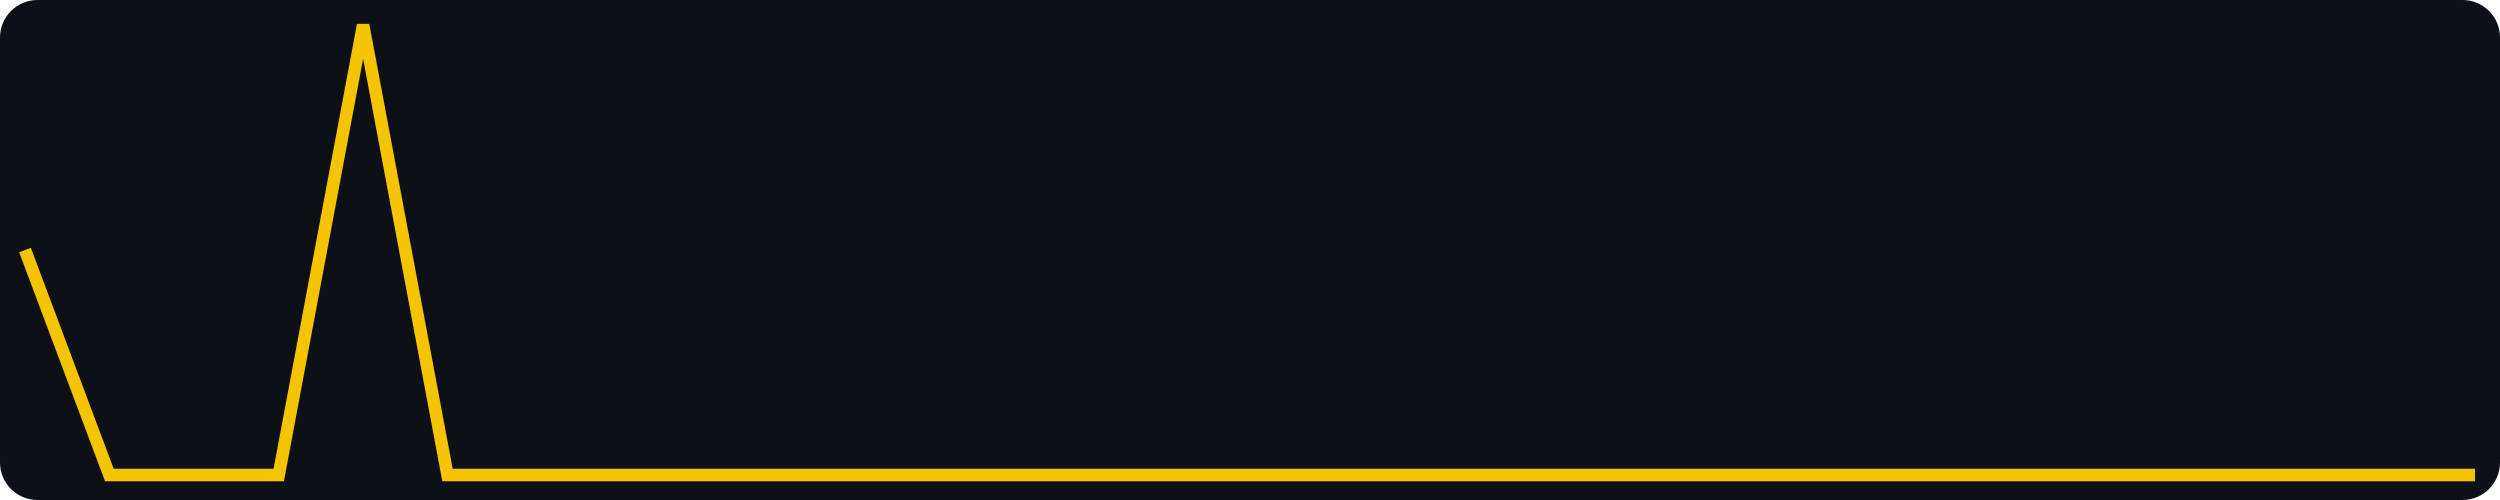
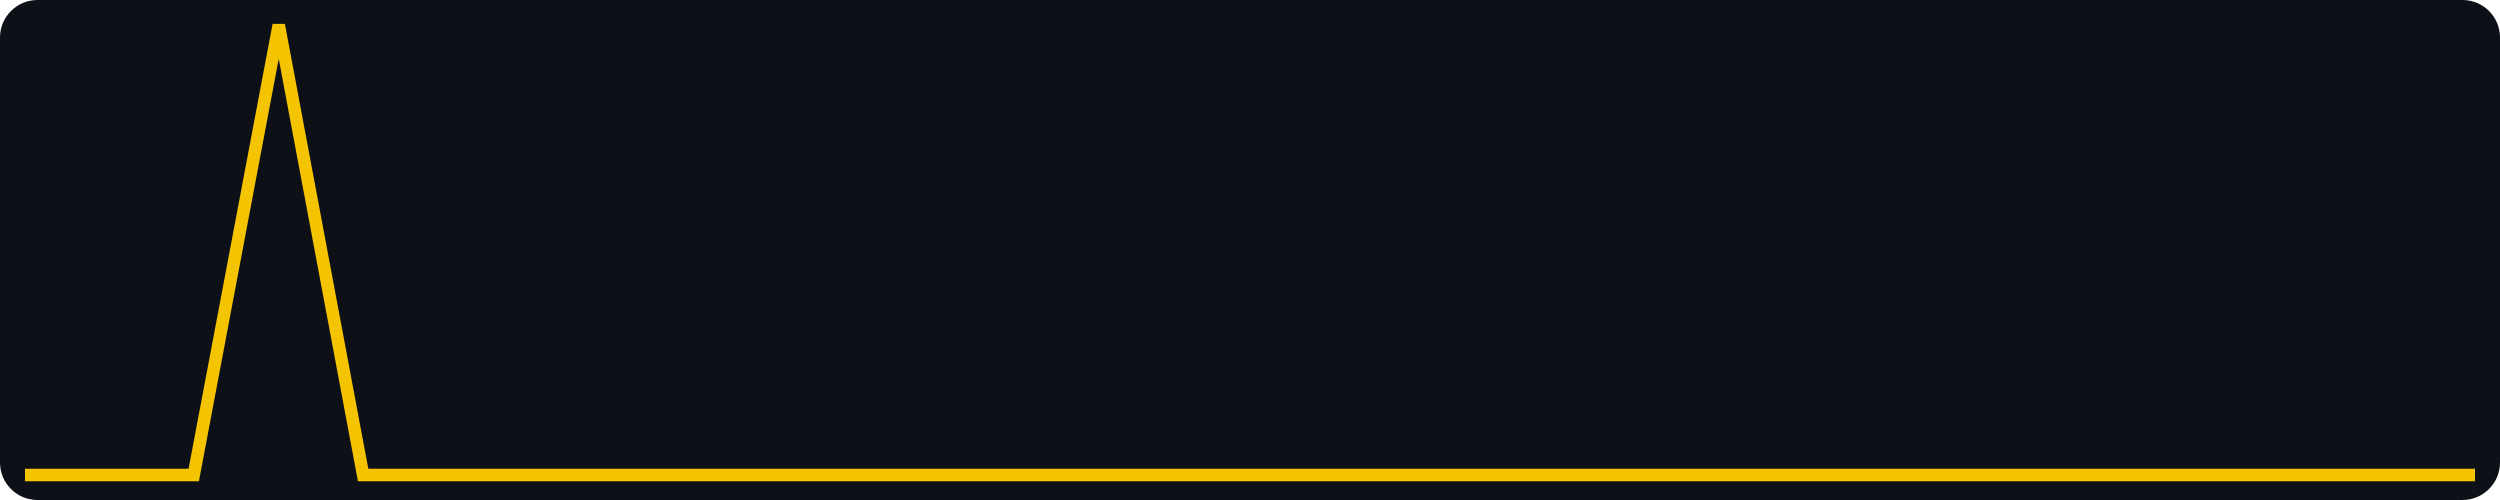
<svg xmlns="http://www.w3.org/2000/svg" width="400" height="80" viewBox="0 0 400 80" role="img" aria-label="views, last 30 days, max 2">
  <rect width="400" height="80" fill="#0d1117" rx="6" />
-   <polyline fill="none" stroke="#f5c400" stroke-width="2" points="4.0,40.0 17.5,76.0 31.0,76.0 44.6,76.0 58.1,4.0 71.6,76.0 85.1,76.0 98.6,76.0 112.1,76.0 125.7,76.0 139.2,76.0 152.7,76.0 166.2,76.0 179.7,76.0 193.2,76.0 206.8,76.0 220.3,76.0 233.8,76.0 247.3,76.0 260.8,76.0 274.3,76.0 287.9,76.0 301.4,76.0 314.9,76.0 328.4,76.0 341.9,76.0 355.4,76.0 369.0,76.0 382.5,76.0 396.0,76.0" />
+   <polyline fill="none" stroke="#f5c400" stroke-width="2" points="4.0,76.0 17.5,76.0 31.0,76.0 44.6,4.0 58.1,76.0 71.6,76.0 85.1,76.0 98.6,76.0 112.1,76.0 125.7,76.0 139.2,76.0 152.7,76.0 166.2,76.0 179.7,76.0 193.2,76.0 206.8,76.0 220.3,76.0 233.8,76.0 247.3,76.0 260.8,76.0 274.3,76.0 287.9,76.0 301.4,76.0 314.9,76.0 328.4,76.0 341.9,76.0 355.4,76.0 369.0,76.0 382.5,76.0 396.0,76.0" />
</svg>
